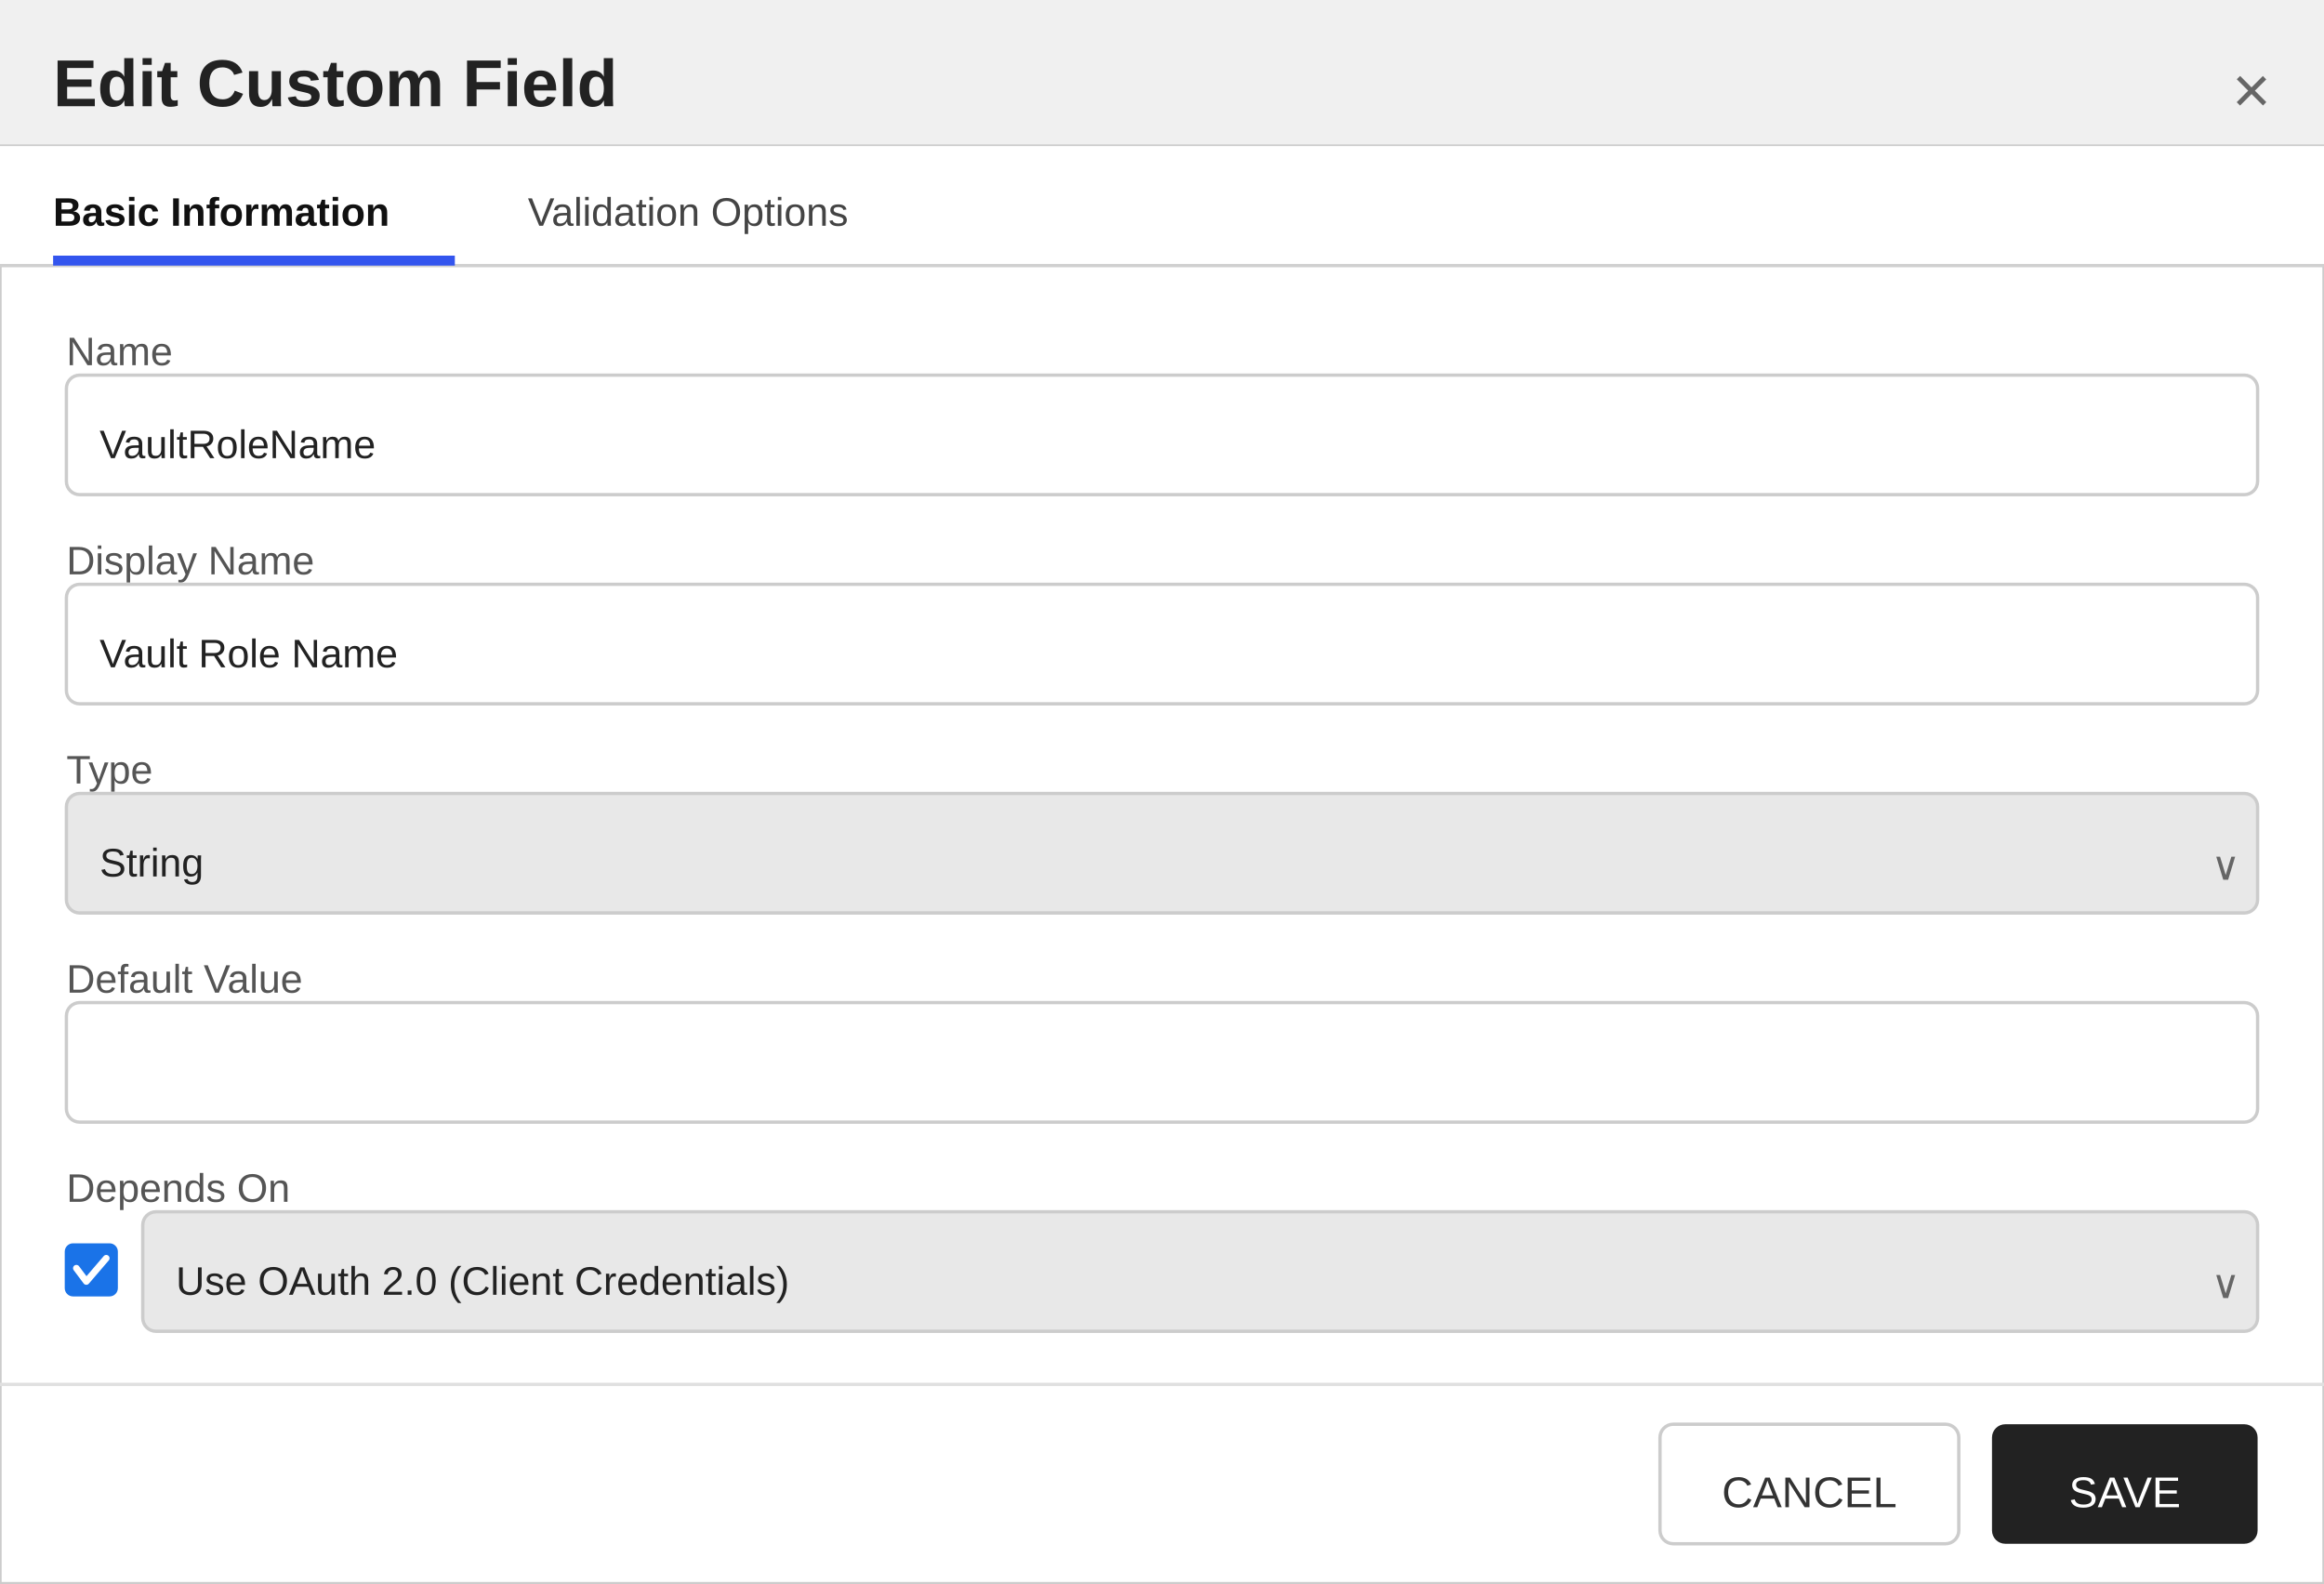
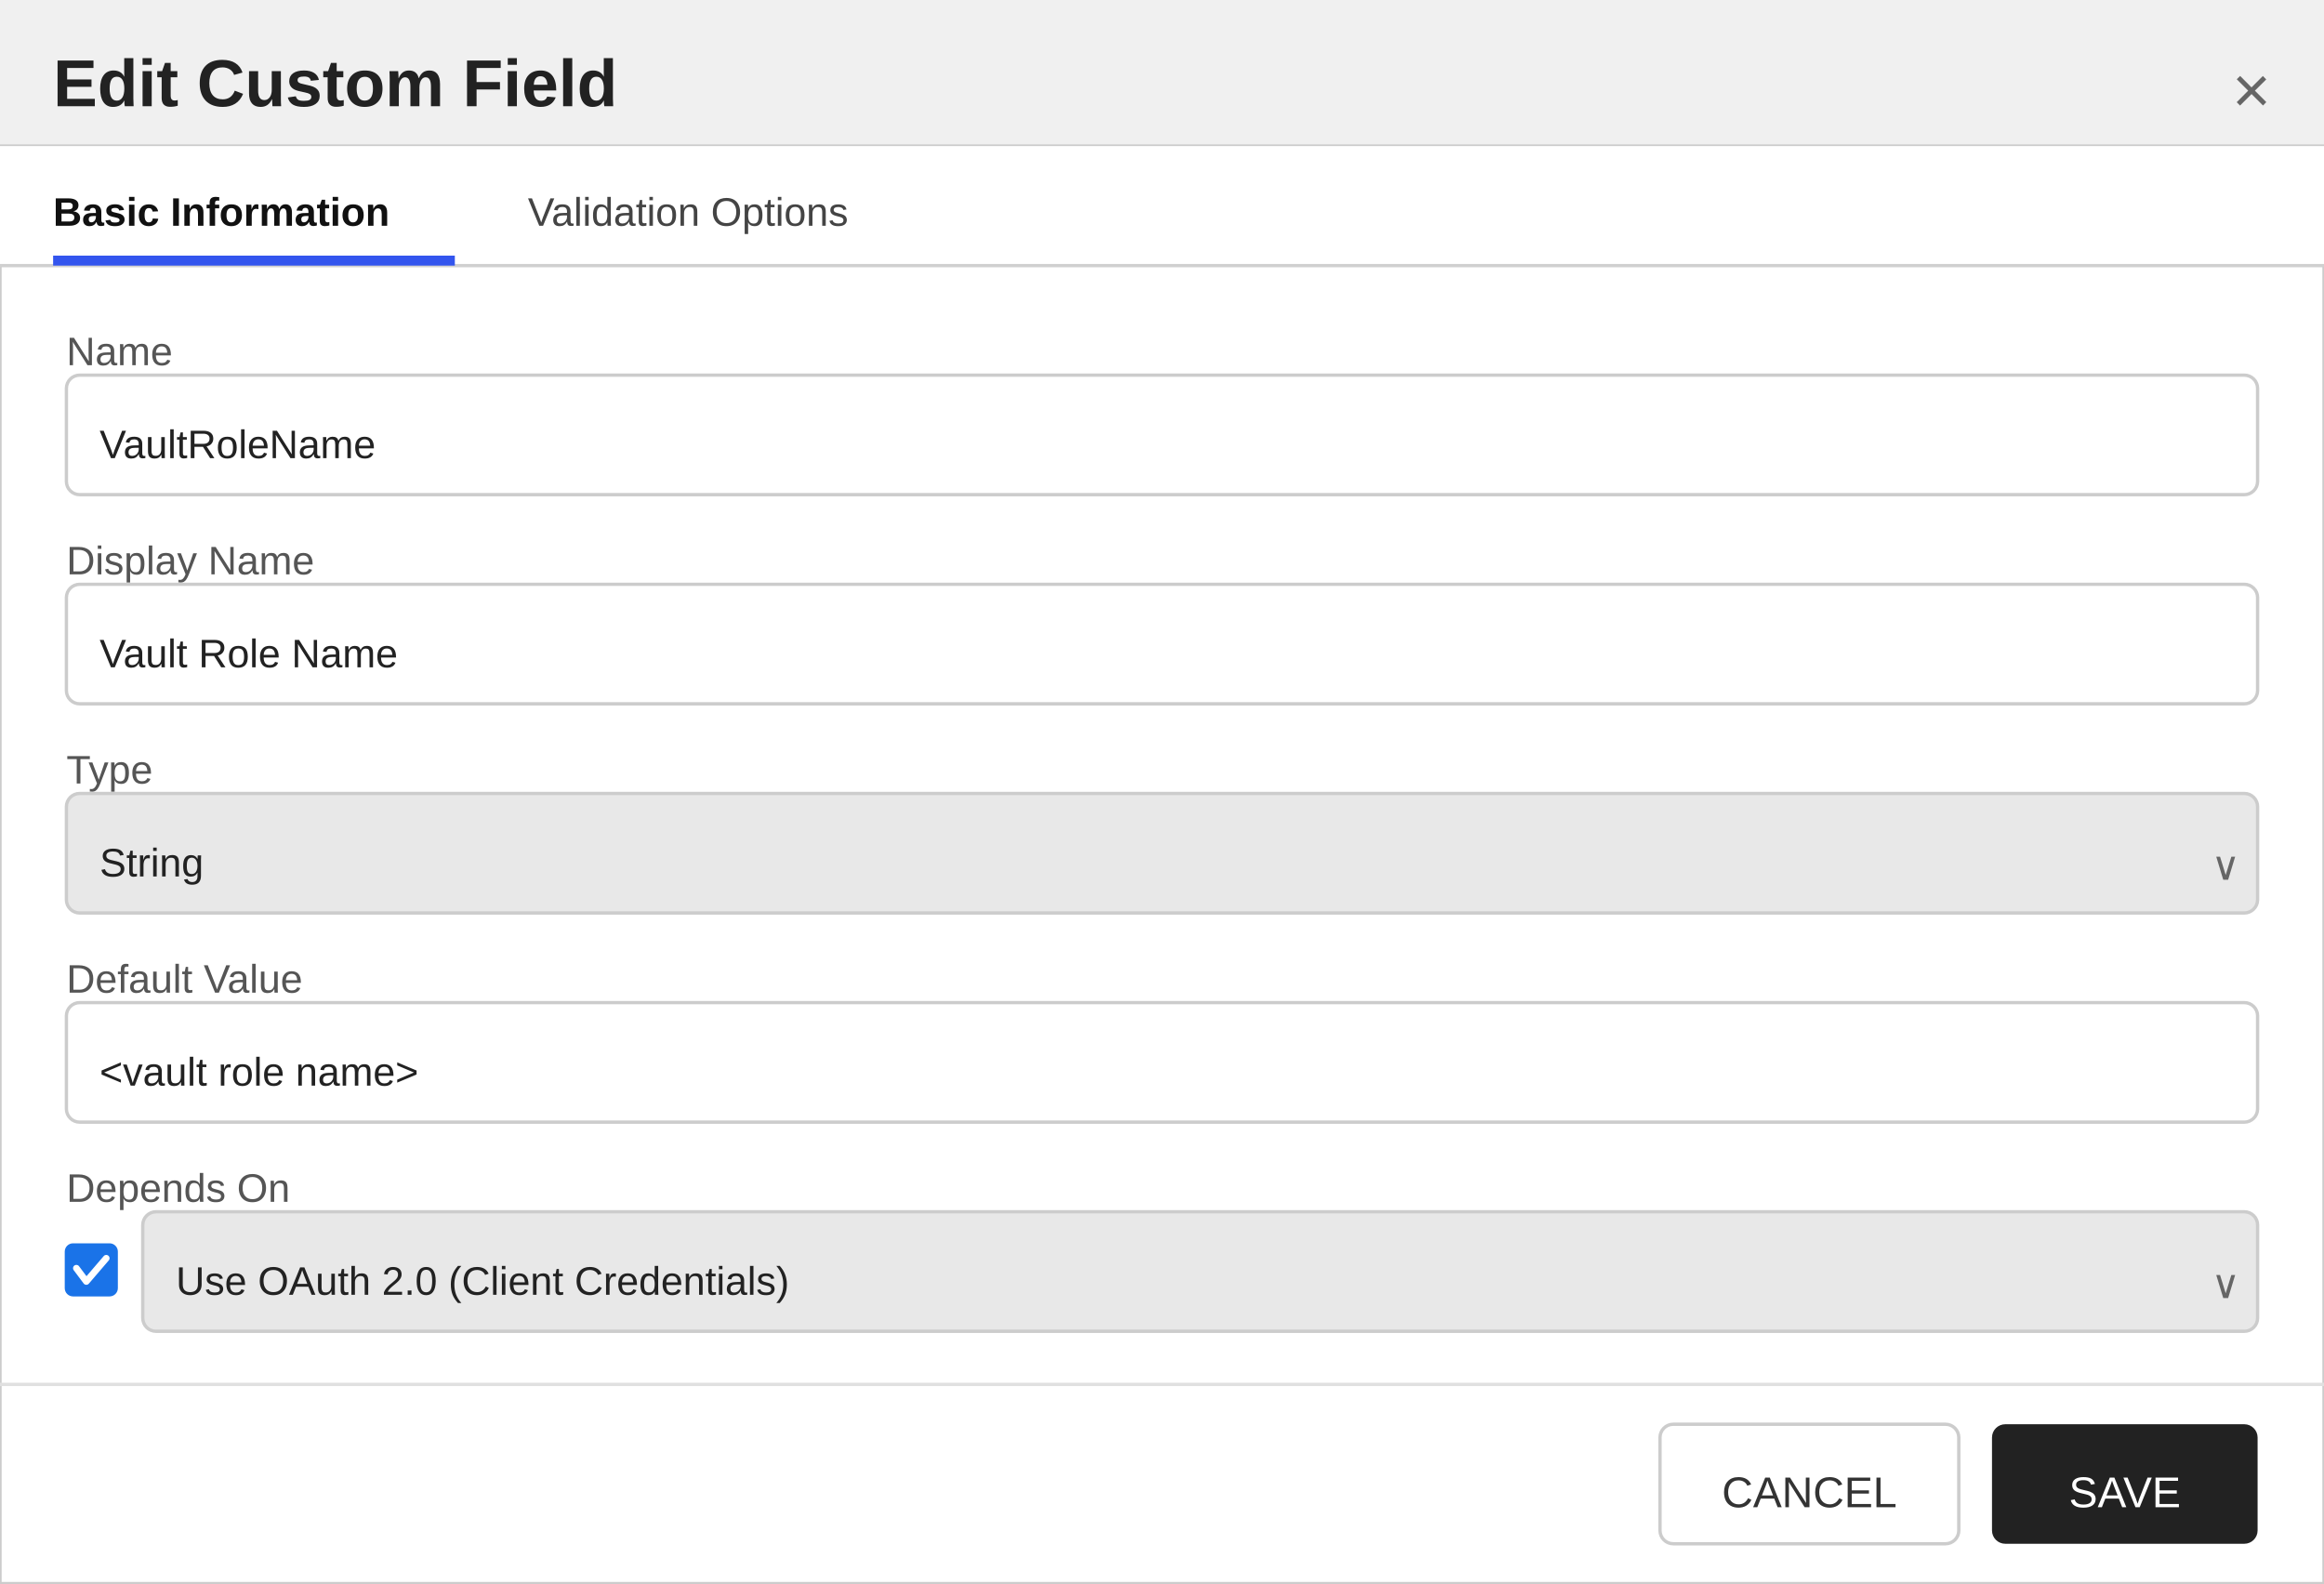
<svg xmlns="http://www.w3.org/2000/svg" width="700" height="477" viewBox="0 0 700 477">
  <defs>
    <style>
        text { font-family: 'Segoe UI', Arial, sans-serif; }
        .title { font-size: 20px; font-weight: 600; fill: #222222; }
        .section-header { font-size: 13px; font-weight: 600; fill: #333333; }
        .label { font-size: 12px; fill: #555555; }
        .value { font-size: 12px; fill: #222222; }
        .tab-text { font-size: 12px; fill: #444444; }
        .tab-active { font-size: 12px; fill: #111111; font-weight: 600; }
    </style>
  </defs>
  <rect x="0" y="0" width="700" height="477" fill="#ffffff" stroke="#cccccc" stroke-width="1" />
  <rect x="0" y="0" width="700" height="44" fill="#f0f0f0" />
  <line x1="0" y1="44" x2="700" y2="44" stroke="#cccccc" stroke-width="1" />
  <text x="16" y="32" class="title">Edit Custom Field</text>
  <text x="684" y="34" text-anchor="end" font-size="20" fill="#666666" font-family="'Segoe UI', Arial, sans-serif">×</text>
  <g>
    <rect x="0" y="44" width="700" height="36" fill="#ffffff" />
    <line x1="0" y1="80" x2="700" y2="80" stroke="#d0d0d0" stroke-width="1" />
    <text x="16" y="68" class="tab-active">Basic Information</text>
    <rect x="16" y="77" width="121" height="3" fill="#3355ee" />
    <text x="159" y="68" class="tab-text">Validation Options</text>
  </g>
  <text x="20" y="110" class="label">Name</text>
  <rect x="20" y="113" width="660" height="36" fill="#ffffff" stroke="#cccccc" rx="4" />
  <text x="30" y="138" class="value">VaultRoleName</text>
  <text x="20" y="173" class="label">Display Name</text>
  <rect x="20" y="176" width="660" height="36" fill="#ffffff" stroke="#cccccc" rx="4" />
  <text x="30" y="201" class="value">Vault Role Name</text>
  <text x="20" y="236" class="label">Type</text>
  <rect x="20" y="239" width="660" height="36" fill="#e8e8e8" stroke="#cccccc" rx="4" />
  <text x="30" y="264" class="value">String</text>
  <text x="666" y="265" font-size="12" fill="#666666" font-family="'Segoe UI', Arial, sans-serif">∨</text>
  <text x="20" y="299" class="label">Default Value</text>
  <rect x="20" y="302" width="660" height="36" fill="#ffffff" stroke="#cccccc" rx="4" />
-   <text x="30" y="327" class="value" />
+   <text x="30" y="327" class="value">&lt;vault role name&gt;</text>
  <text x="20" y="362" class="label">Depends On</text>
  <rect x="20" y="375" width="15" height="15" fill="#1a73e8" stroke="#1a73e8" rx="2" />
  <polyline points="23,382 26,386 32,379" fill="none" stroke="white" stroke-width="2" stroke-linecap="round" stroke-linejoin="round" />
  <rect x="43" y="365" width="637" height="36" fill="#e8e8e8" stroke="#cccccc" rx="4" />
  <text x="53" y="390" class="value">Use OAuth 2.0 (Client Credentials)</text>
  <text x="666" y="391" font-size="12" fill="#666666" font-family="'Segoe UI', Arial, sans-serif">∨</text>
  <line x1="0" y1="417" x2="700" y2="417" stroke="#e0e0e0" stroke-width="1" />
  <rect x="500" y="429" width="90" height="36" fill="#ffffff" stroke="#cccccc" rx="4" />
  <text x="545" y="454" text-anchor="middle" font-size="13" font-family="'Segoe UI', Arial, sans-serif" fill="#333333">CANCEL</text>
  <rect x="600" y="429" width="80" height="36" fill="#222222" stroke="none" rx="4" />
  <text x="640" y="454" text-anchor="middle" font-size="13" font-family="'Segoe UI', Arial, sans-serif" fill="#ffffff">SAVE</text>
</svg>
